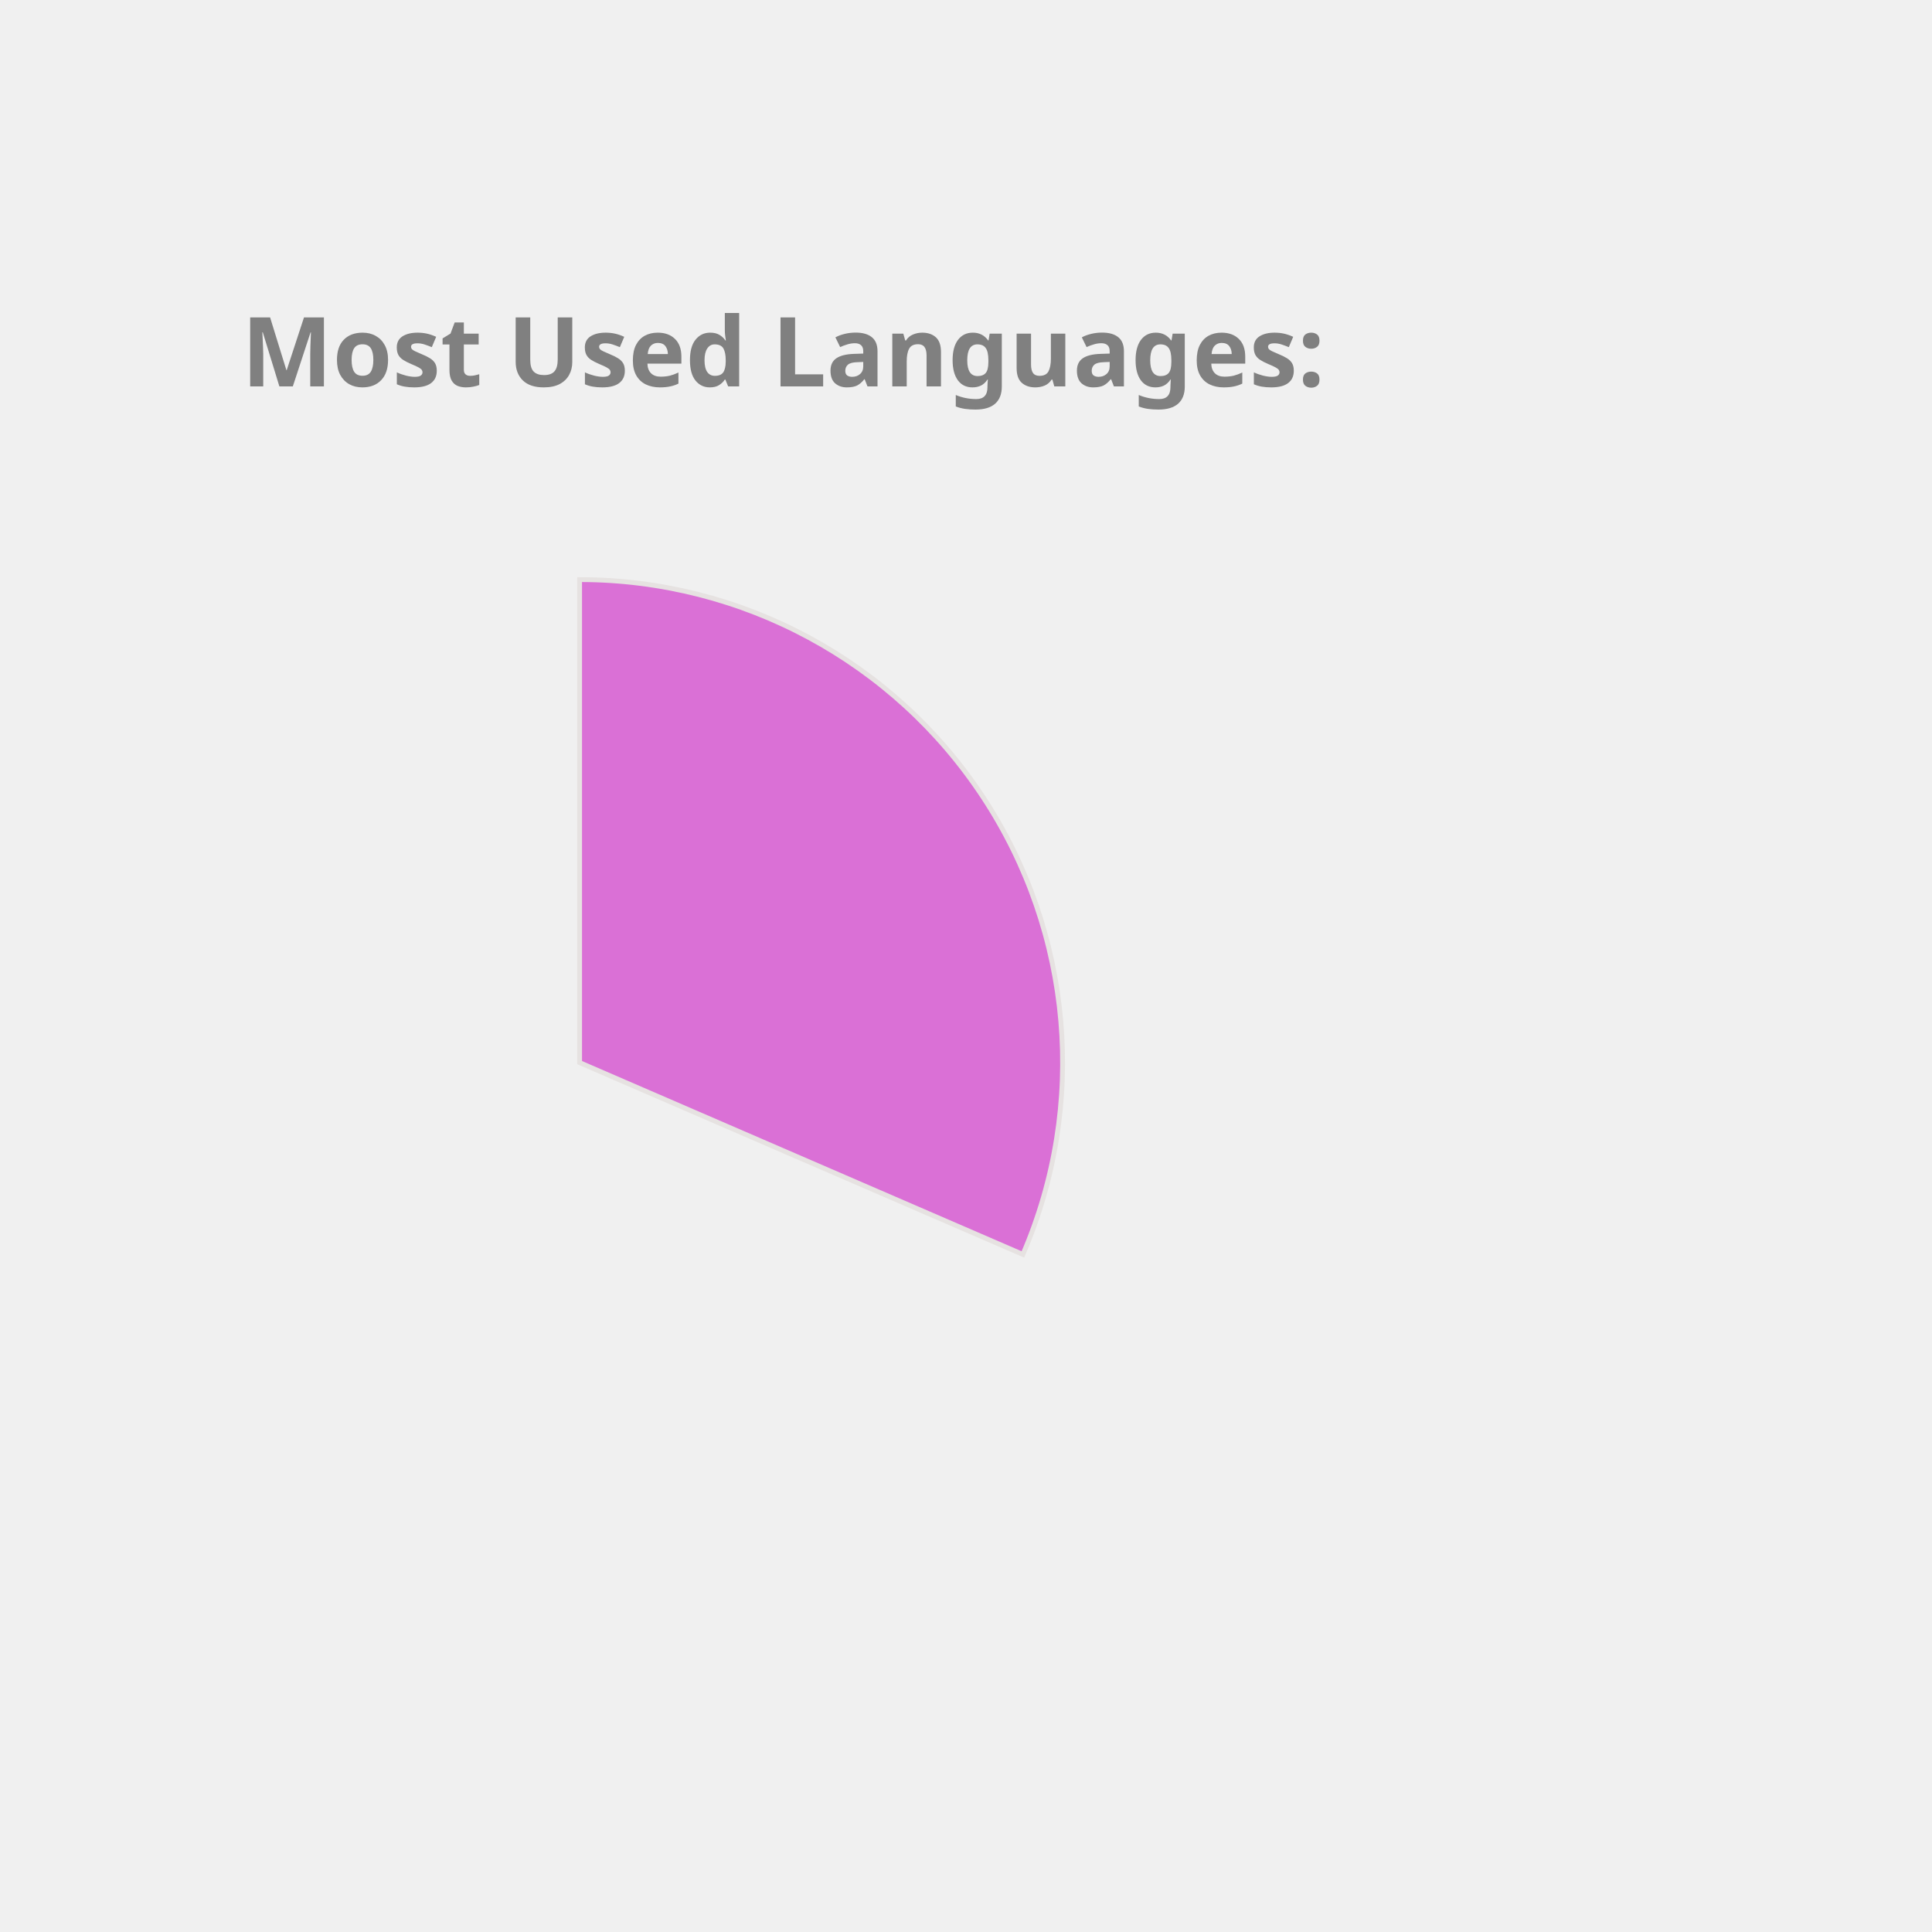
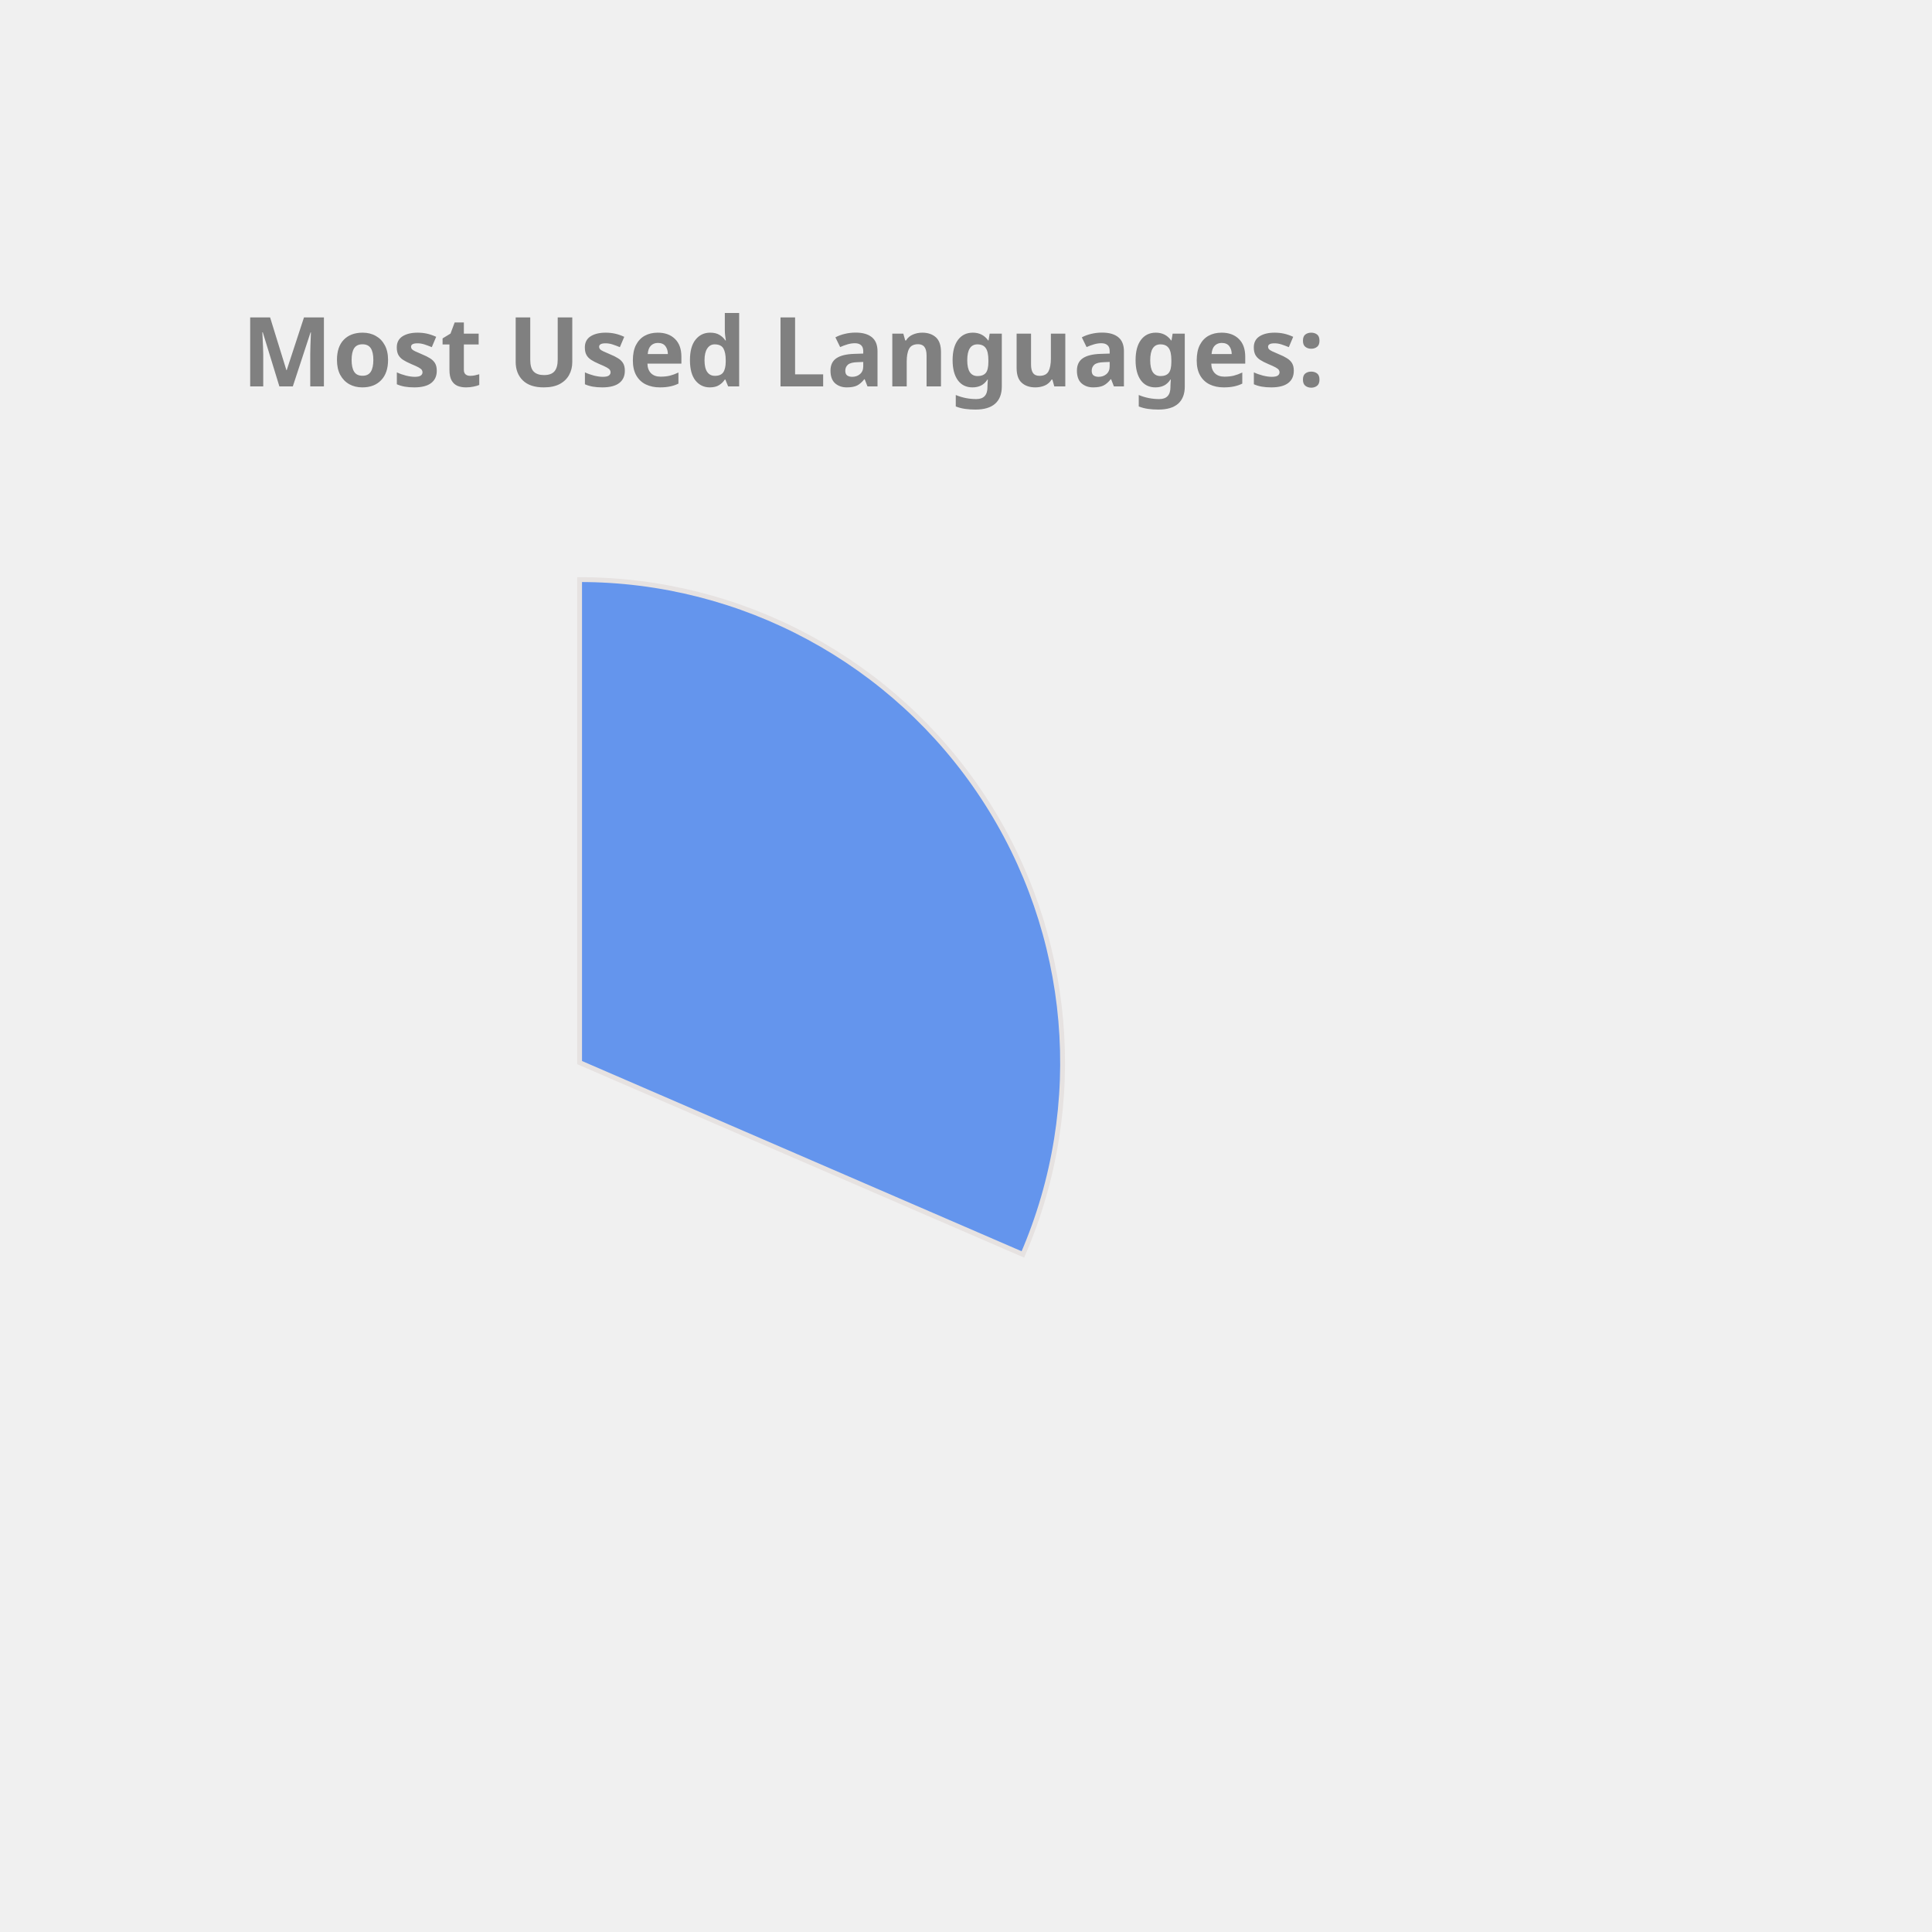
<svg xmlns="http://www.w3.org/2000/svg" height="350px" width="350px" viewBox="0 0 400 400">
  <style> 
        .label {
                font: bold 20px sans-serif;
                color: #404040;
                -webkit-text-stroke: 1px white;
        }

        path {
                stroke: #E6E2E1;
                stroke-width: 1px;
                transform: translate(60px, 100px);
        }

        .path_1 {
                animation: fadeIn 5s linear forwards;
        }

        .path_2 {
                transform: scale(0);
                animation: fadeIn 5s linear forwards 5s;
        }


        
        .path_3 {
                transform: scale(0);
                animation: fadeIn 5s linear forwards 10s;
        }


        .path_4 {
                transform: scale(0);
                animation: fadeIn 5s linear forwards 15s;
        }

        .path_5 {
                transform: scale(0);
                animation: fadeIn 5s linear forwards 20s;
        }

        .path_6 {
                transform: scale(0);
                animation: fadeIn 5s linear forwards 25s;
        }

        .path_7 {
                transform: scale(0);
                animation: fadeIn 5s linear forwards 30s;
        }

        .path_8 {
                transform: scale(0);
                animation: fadeIn 5s linear forwards 35s;
        }

        .path_9 {
                transform: scale(0);
                animation: fadeIn 5s linear forwards 40s;
        }

        .path_10 {
                transform: scale(0);
                animation: fadeIn 5s linear forwards 45s;
        }

        @keyframes fadeIn {
                0% {                        
                        transform: translate(250px, 300px) rotate(0deg) scale(0);
                        
                }
                50% {
                        transform: translate(150px, 220px) rotate(180deg) scale(0.5);
                        
                }
                
                100% {
                        transform: translate(60px, 120px) rotate(360deg) scale(1);
                        
                }
        }
        .txt_1 {
                opacity: 0;
                animation: txtShow 5s linear forwards 0s;
        }

        .txt_2 {
                opacity: 0;
                animation: txtShow 5s linear forwards 5s;
        }

        .txt_3 {
                opacity: 0;
                animation: txtShow 5s linear forwards 10s;
        }

        .txt_4 {
                opacity: 0;
                animation: txtShow 5s linear forwards 15s;
        }

        .txt_5 {
                opacity: 0;
                animation: txtShow 5s linear forwards 20s;
        }

        .txt_6 {
                opacity: 0;
                animation: txtShow 5s linear forwards 25s;
        }

        .txt_7 {
                opacity: 0;
                animation: txtShow 5s linear forwards 30s;
        }

        .txt_8 {
                opacity: 0;
                animation: txtShow 5s linear forwards 35s;
        }

        .txt_9 {
                opacity: 0;
                animation: txtShow 5s linear forwards 40s;
        }

        .txt_10 {
                opacity: 0;
                animation: txtShow 5s linear forwards 45s;
        }

        @keyframes txtShow {
                0% {                        
                        opacity: 0;
                        transform: translate(0px, 0px) scale(0);
                }
                100% {
                        opacity: 1;
                        transform: translate(0px, 0px) scale(1);
                        
                }
        }
</style>
-   <path class="path_1" d="M 60,120 L 60,20 A 100,100 0 0 1 151.775,159.715 Z" fill="Orchid" stroke="#fff" stroke-width="2" />
-   <text class="txt_1" x="260" y="150" fill="Orchid" stroke="Orchid" stroke-width="1">C++</text>
-   <path class="path_2" d="M 60,120 L 151.775,159.715 A 100,100 0 0 1 16.854,210.213 Z" fill="Chocolate" stroke="#fff" stroke-width="2" />
-   <text class="txt_2" x="260" y="170" fill="Chocolate" stroke="Chocolate" stroke-width="1">JavaScript</text>
-   <path class="path_3" d="M 60,120 L 16.854,210.213 A 100,100 0 0 1 -38.958,134.401 Z" fill="IndianRed" stroke="#fff" stroke-width="2" />
-   <text class="txt_3" x="260" y="190" fill="IndianRed" stroke="IndianRed" stroke-width="1">Jupyter Notebook</text>
-   <path class="path_4" d="M 60,120 L -38.958,134.401 A 100,100 0 0 1 -8.455,47.103 Z" fill="Coral" stroke="#fff" stroke-width="2" />
-   <text class="txt_4" x="260" y="210" fill="Coral" stroke="Coral" stroke-width="1">Java</text>
-   <path class="path_5" d="M 60,120 L -8.455,47.103 A 100,100 0 0 1 36.961,22.69 Z" fill="RosyBrown" stroke="#fff" stroke-width="2" />
-   <text class="txt_5" x="260" y="230" fill="RosyBrown" stroke="RosyBrown" stroke-width="1">HTML</text>
-   <path class="path_6" d="M 60,120 L 36.961,22.69 A 100,100 0 0 1 54.976,20.126 Z" fill="SteelBlue" stroke="#fff" stroke-width="2" />
-   <text class="txt_6" x="260" y="250" fill="SteelBlue" stroke="SteelBlue" stroke-width="1">TypeScript</text>
-   <path class="path_7" d="M 60,120 L 54.976,20.126 A 100,100 0 0 1 59.372,20.002 Z" fill="MediumTurquoise" stroke="#fff" stroke-width="2" />
-   <text class="txt_7" x="260" y="270" fill="MediumTurquoise" stroke="MediumTurquoise" stroke-width="1">CSS</text>
+   <path class="path_1" d="M 60,120 L 60,20 A 100,100 0 0 1 151.775,159.715 Z" fill="CornflowerBlue" stroke="#fff" stroke-width="2" />
+   <text class="txt_1" x="260" y="150" fill="CornflowerBlue" stroke="CornflowerBlue" stroke-width="1">C++</text>
+   <path class="path_2" d="M 60,120 L 151.775,159.715 A 100,100 0 0 1 16.854,210.213 Z" fill="DarkKhaki" stroke="#fff" stroke-width="2" />
+   <text class="txt_2" x="260" y="170" fill="DarkKhaki" stroke="DarkKhaki" stroke-width="1">JavaScript</text>
+   <path class="path_3" d="M 60,120 L 16.854,210.213 A 100,100 0 0 1 -38.958,134.401 Z" fill="Pink" stroke="#fff" stroke-width="2" />
+   <text class="txt_3" x="260" y="190" fill="Pink" stroke="Pink" stroke-width="1">Jupyter Notebook</text>
+   <path class="path_4" d="M 60,120 L -38.958,134.401 A 100,100 0 0 1 -8.455,47.103 Z" fill="Crimson" stroke="#fff" stroke-width="2" />
+   <text class="txt_4" x="260" y="210" fill="Crimson" stroke="Crimson" stroke-width="1">Java</text>
+   <path class="path_5" d="M 60,120 L -8.455,47.103 A 100,100 0 0 1 36.961,22.69 Z" fill="Gold" stroke="#fff" stroke-width="2" />
+   <text class="txt_5" x="260" y="230" fill="Gold" stroke="Gold" stroke-width="1">HTML</text>
+   <path class="path_6" d="M 60,120 L 36.961,22.69 A 100,100 0 0 1 54.976,20.126 Z" fill="DodgerBlue" stroke="#fff" stroke-width="2" />
+   <text class="txt_6" x="260" y="250" fill="DodgerBlue" stroke="DodgerBlue" stroke-width="1">TypeScript</text>
+   <path class="path_7" d="M 60,120 L 54.976,20.126 A 100,100 0 0 1 59.372,20.002 Z" fill="RoyalBlue" stroke="#fff" stroke-width="2" />
+   <text class="txt_7" x="260" y="270" fill="RoyalBlue" stroke="RoyalBlue" stroke-width="1">CSS</text>
  <g class="label">
    <text x="50" y="80" fill="grey">Most Used Languages:</text>
  </g>
</svg>
